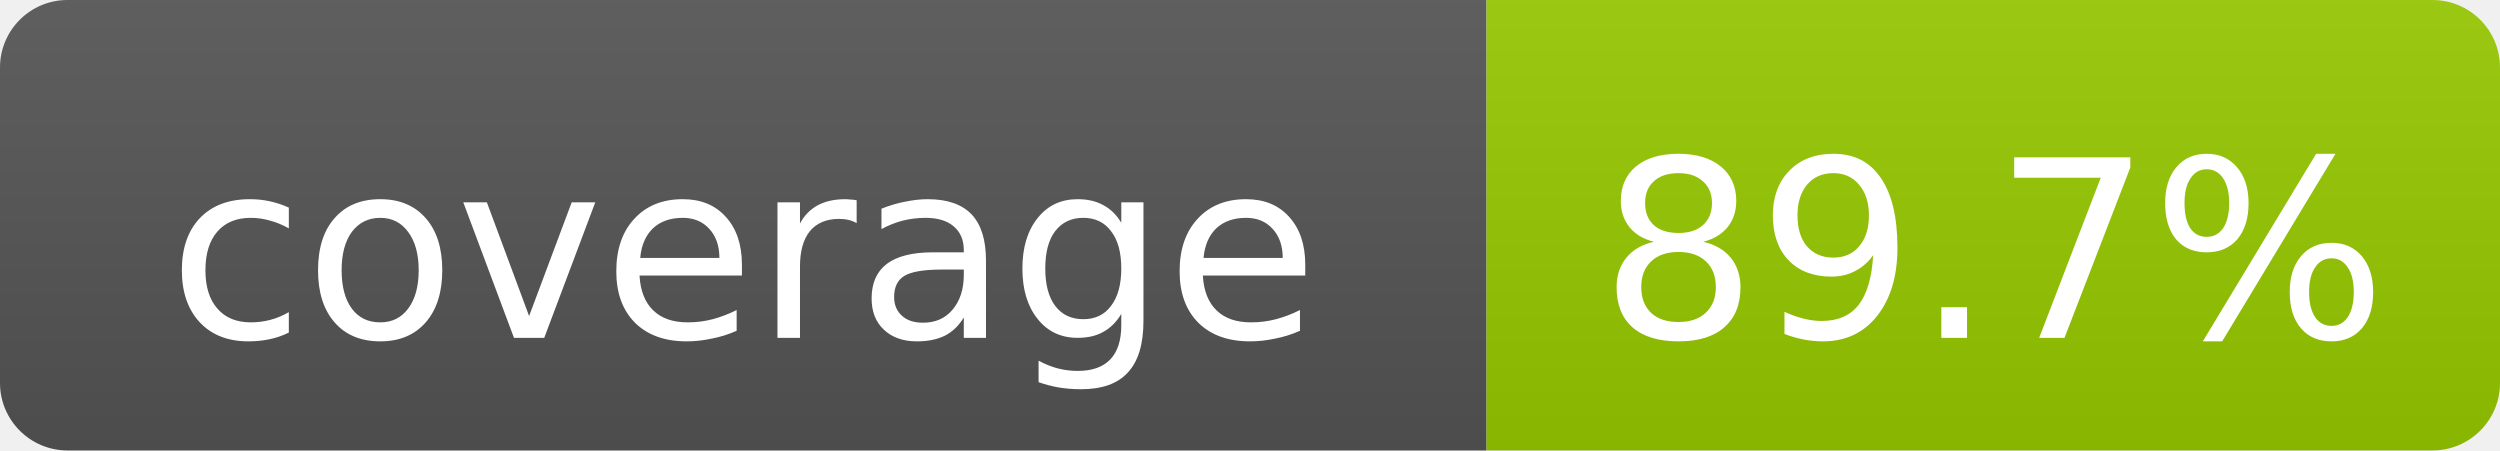
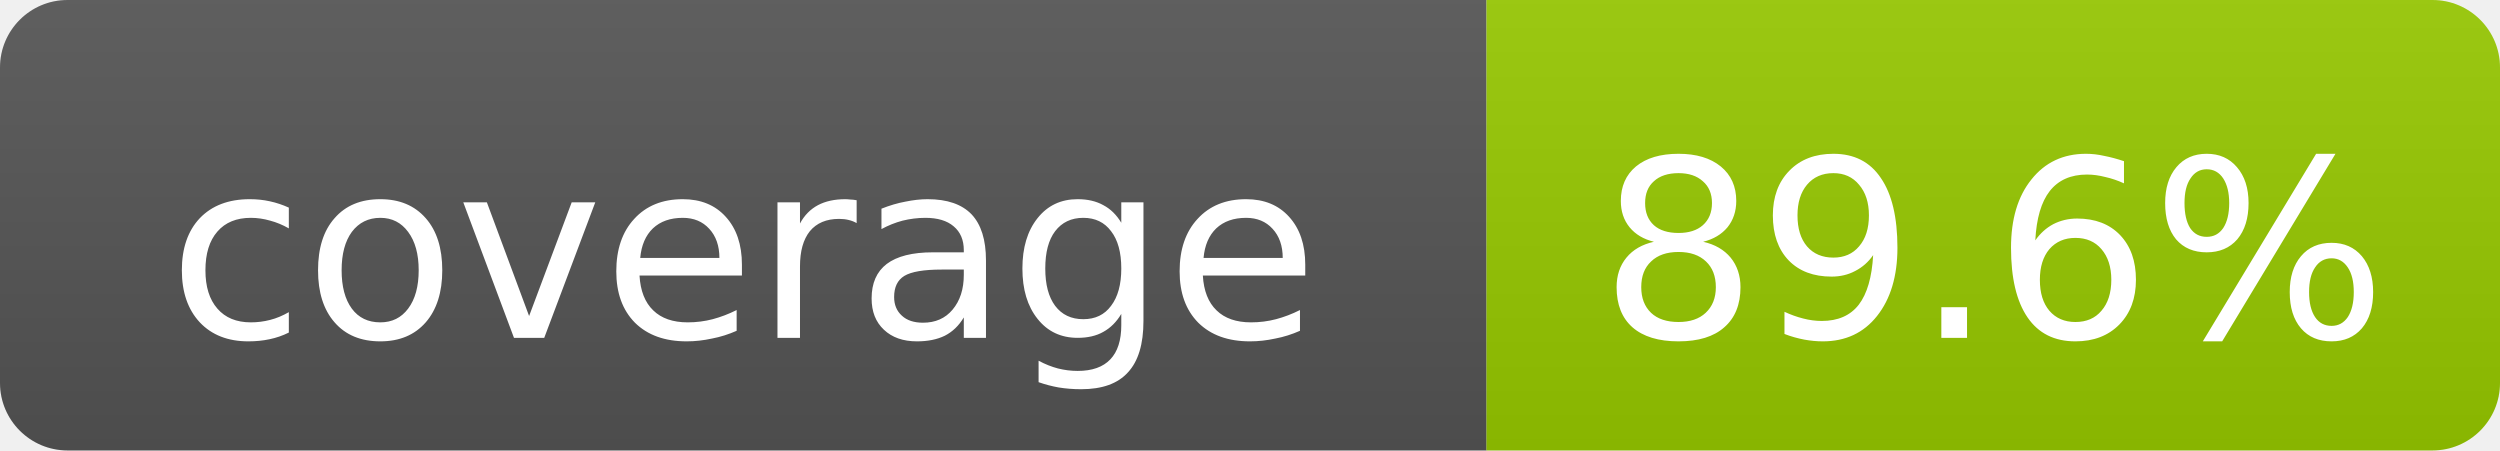
- <svg xmlns="http://www.w3.org/2000/svg" width="111" height="20" role="img" aria-label="coverage: 89.7%">
+ <svg xmlns="http://www.w3.org/2000/svg" width="111" height="20" role="img" aria-label="coverage: 89.6%">
  <linearGradient id="s" x2="0" y2="100%">
    <stop offset="0" stop-color="#bbb" stop-opacity=".1" />
    <stop offset="1" stop-opacity=".1" />
  </linearGradient>
  <clipPath id="r">
    <rect width="111" height="20" rx="3" fill="#fff" />
  </clipPath>
  <g clip-path="url(#r)">
    <rect width="66" height="20" fill="#555" />
    <rect x="66" width="45" height="20" fill="#97CA00" />
    <rect width="111" height="20" fill="url(#s)" />
  </g>
  <g fill="#fff" text-anchor="middle" font-family="DejaVu Sans,Verdana,Geneva,sans-serif" font-size="11">
    <text x="33.0" y="15">coverage</text>
-     <text x="88.5" y="15">89.7%</text>
+     <text x="88.5" y="15">89.6%</text>
  </g>
</svg>
